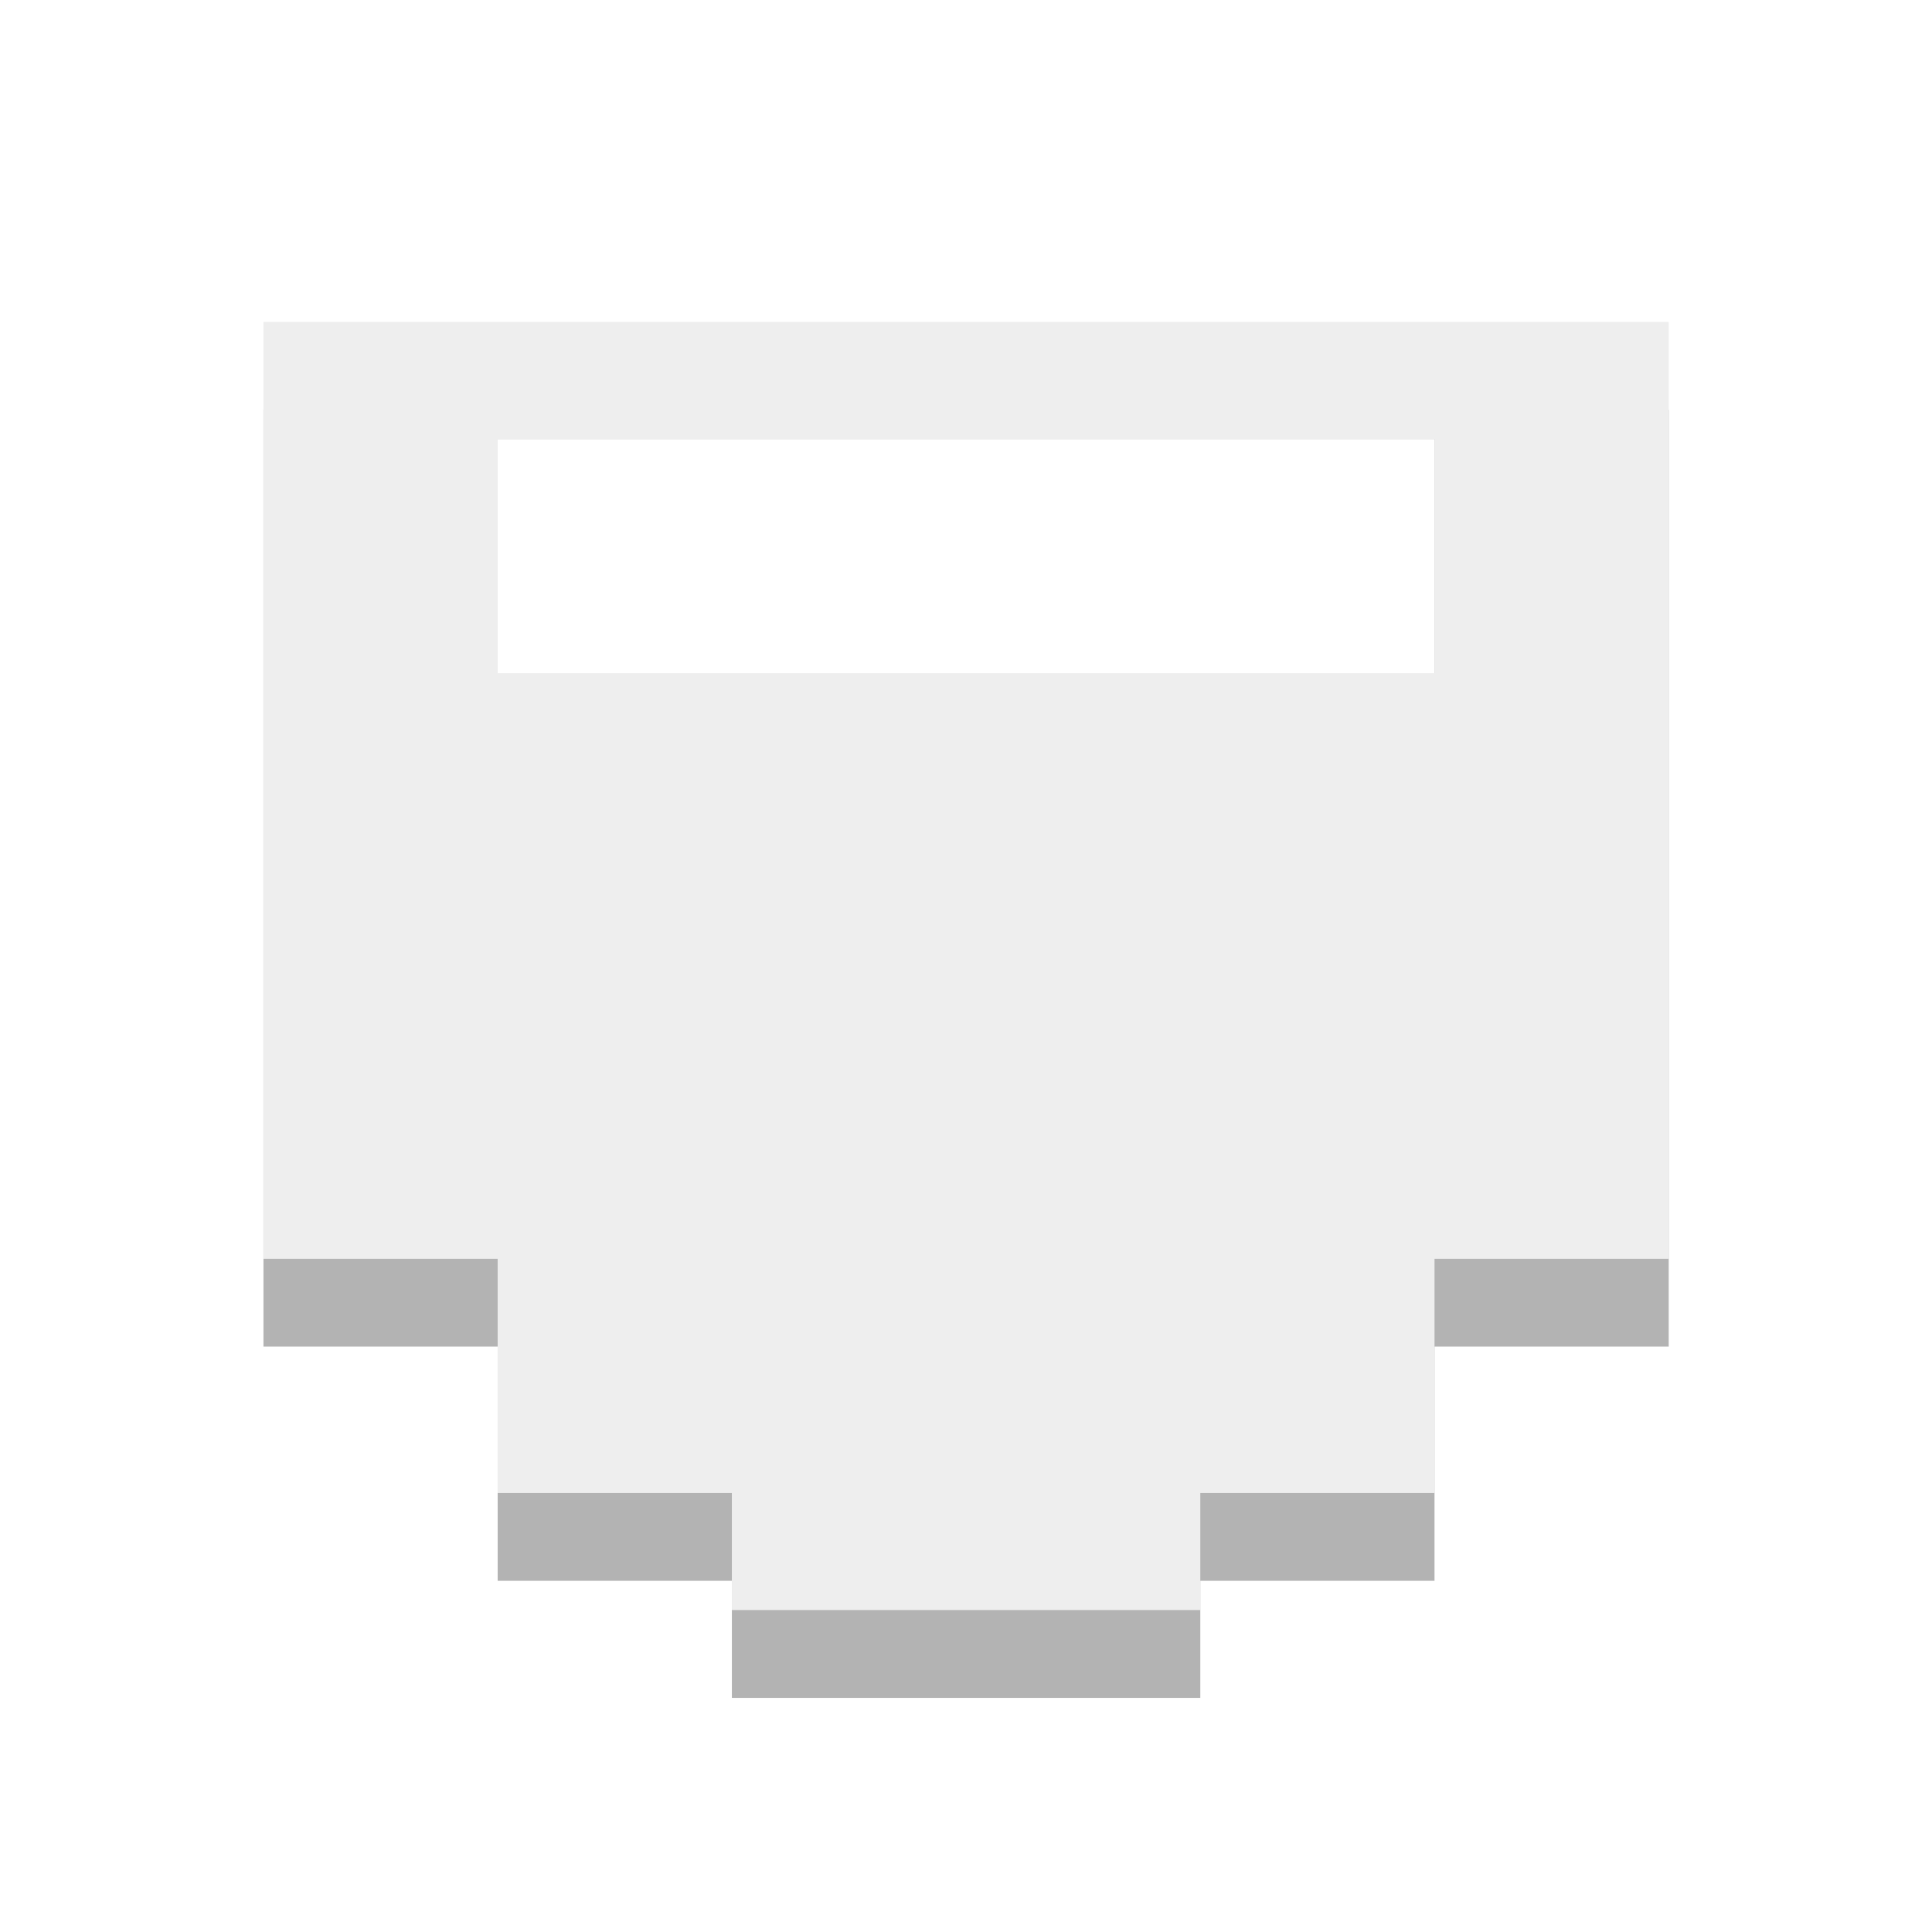
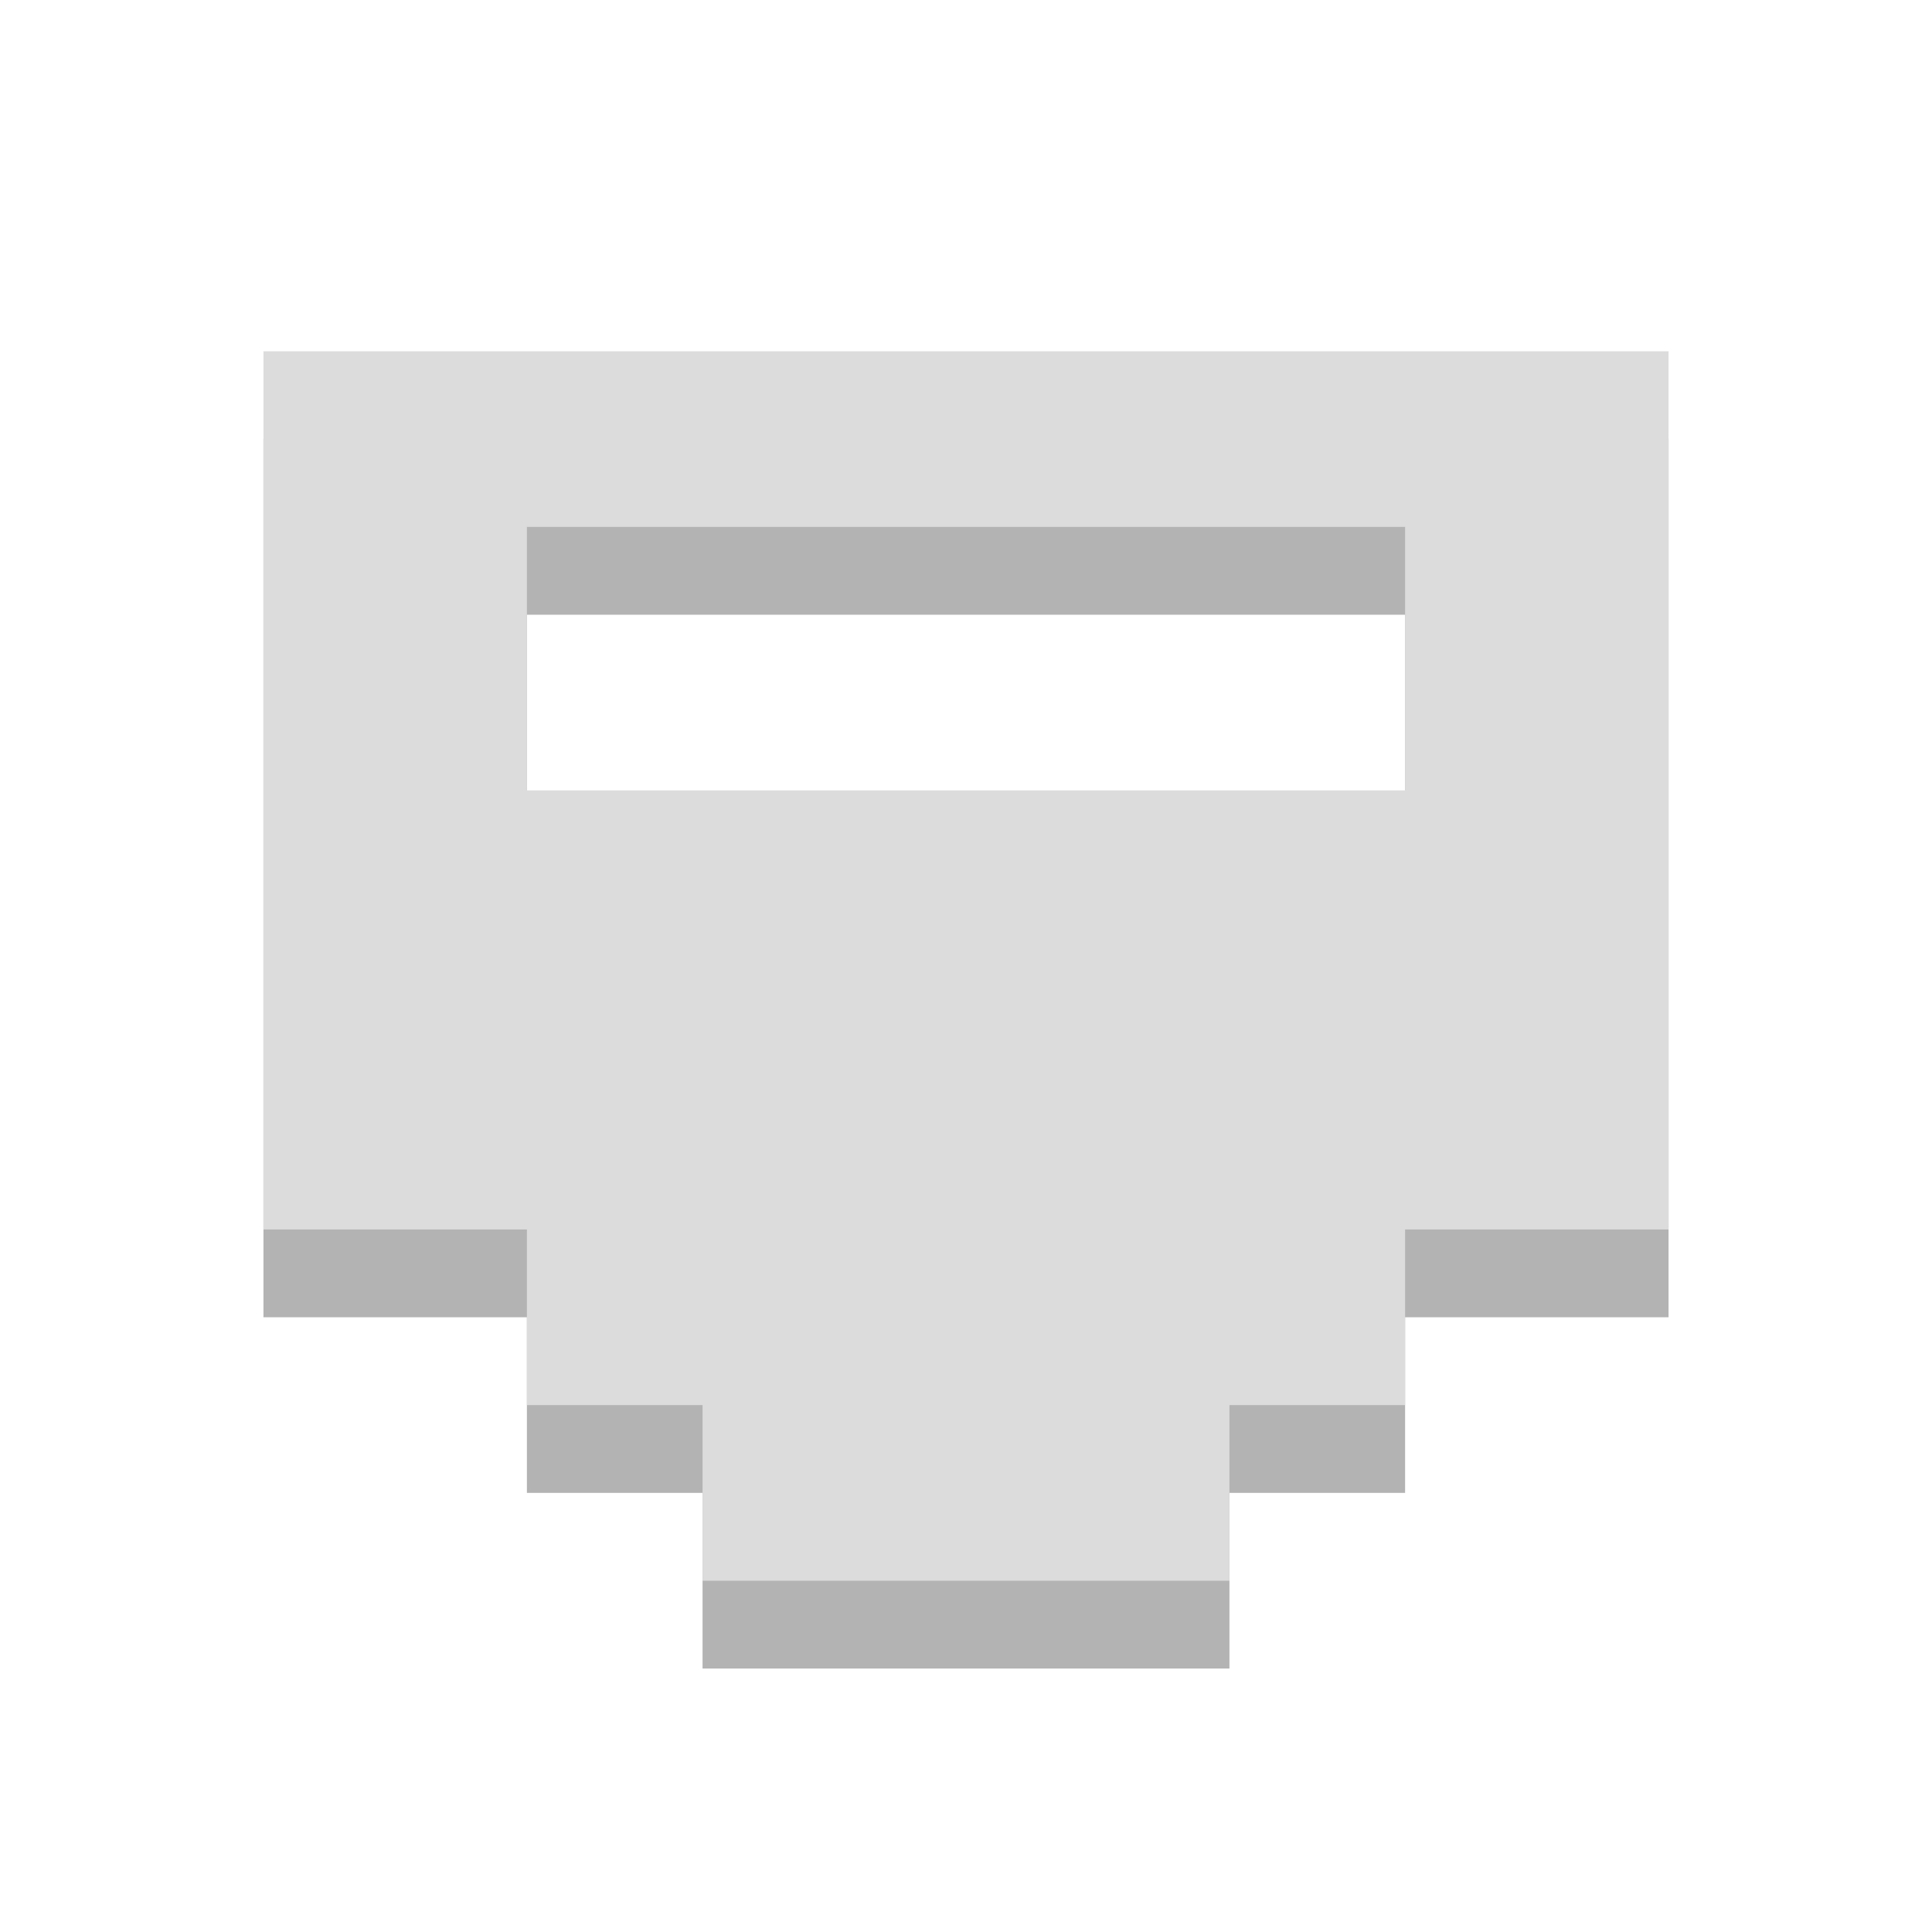
- <svg xmlns="http://www.w3.org/2000/svg" width="22" viewBox="0 0 22 22" height="22">
-   <path style="opacity:.3" d="m 3,4.666 0,10.668 2.667,0 0,2.667 2.667,0 0,1.333 5.334,0 0,-1.333 2.667,0 0,-2.667 2.667,0 0,-10.668 z M 5.667,5 16.334,5 l 0,3.666 -10.667,0 z" />
-   <path style="fill:#eee" d="m 3,3.666 0,10.668 2.667,0 0,2.667 2.667,0 0,1.333 5.334,0 0,-1.333 2.667,0 0,-2.667 2.667,0 0,-10.668 z m 2.667,1.333 10.667,0 0,2.667 -10.667,0 z" />
+ <svg xmlns="http://www.w3.org/2000/svg" width="22" viewBox="0 0 22 22" height="22" id="svg2" version="1.1">
+   <defs id="defs10" />
+   <path id="path2996" d="m 3,5 0,10 3,1.82e-4 L 6,17 l 2,0 0,2 6,0 0,-2 2,0 0,-2 3,0 L 19,5 z m 3,2 10,0 0,3 -10,0 z" style="fill:#000000;fill-opacity:1;opacity:0.3" />
+   <path style="fill:#dcdcdc;fill-opacity:1" d="m 3,4 0,10 3,1.82e-4 L 6,16 l 2,0 0,2 6,0 0,-2 2,0 0,-2 3,0 L 19,4 z M 6,6 16,6 16,9 6,9 z" id="path4-2" />
</svg>
